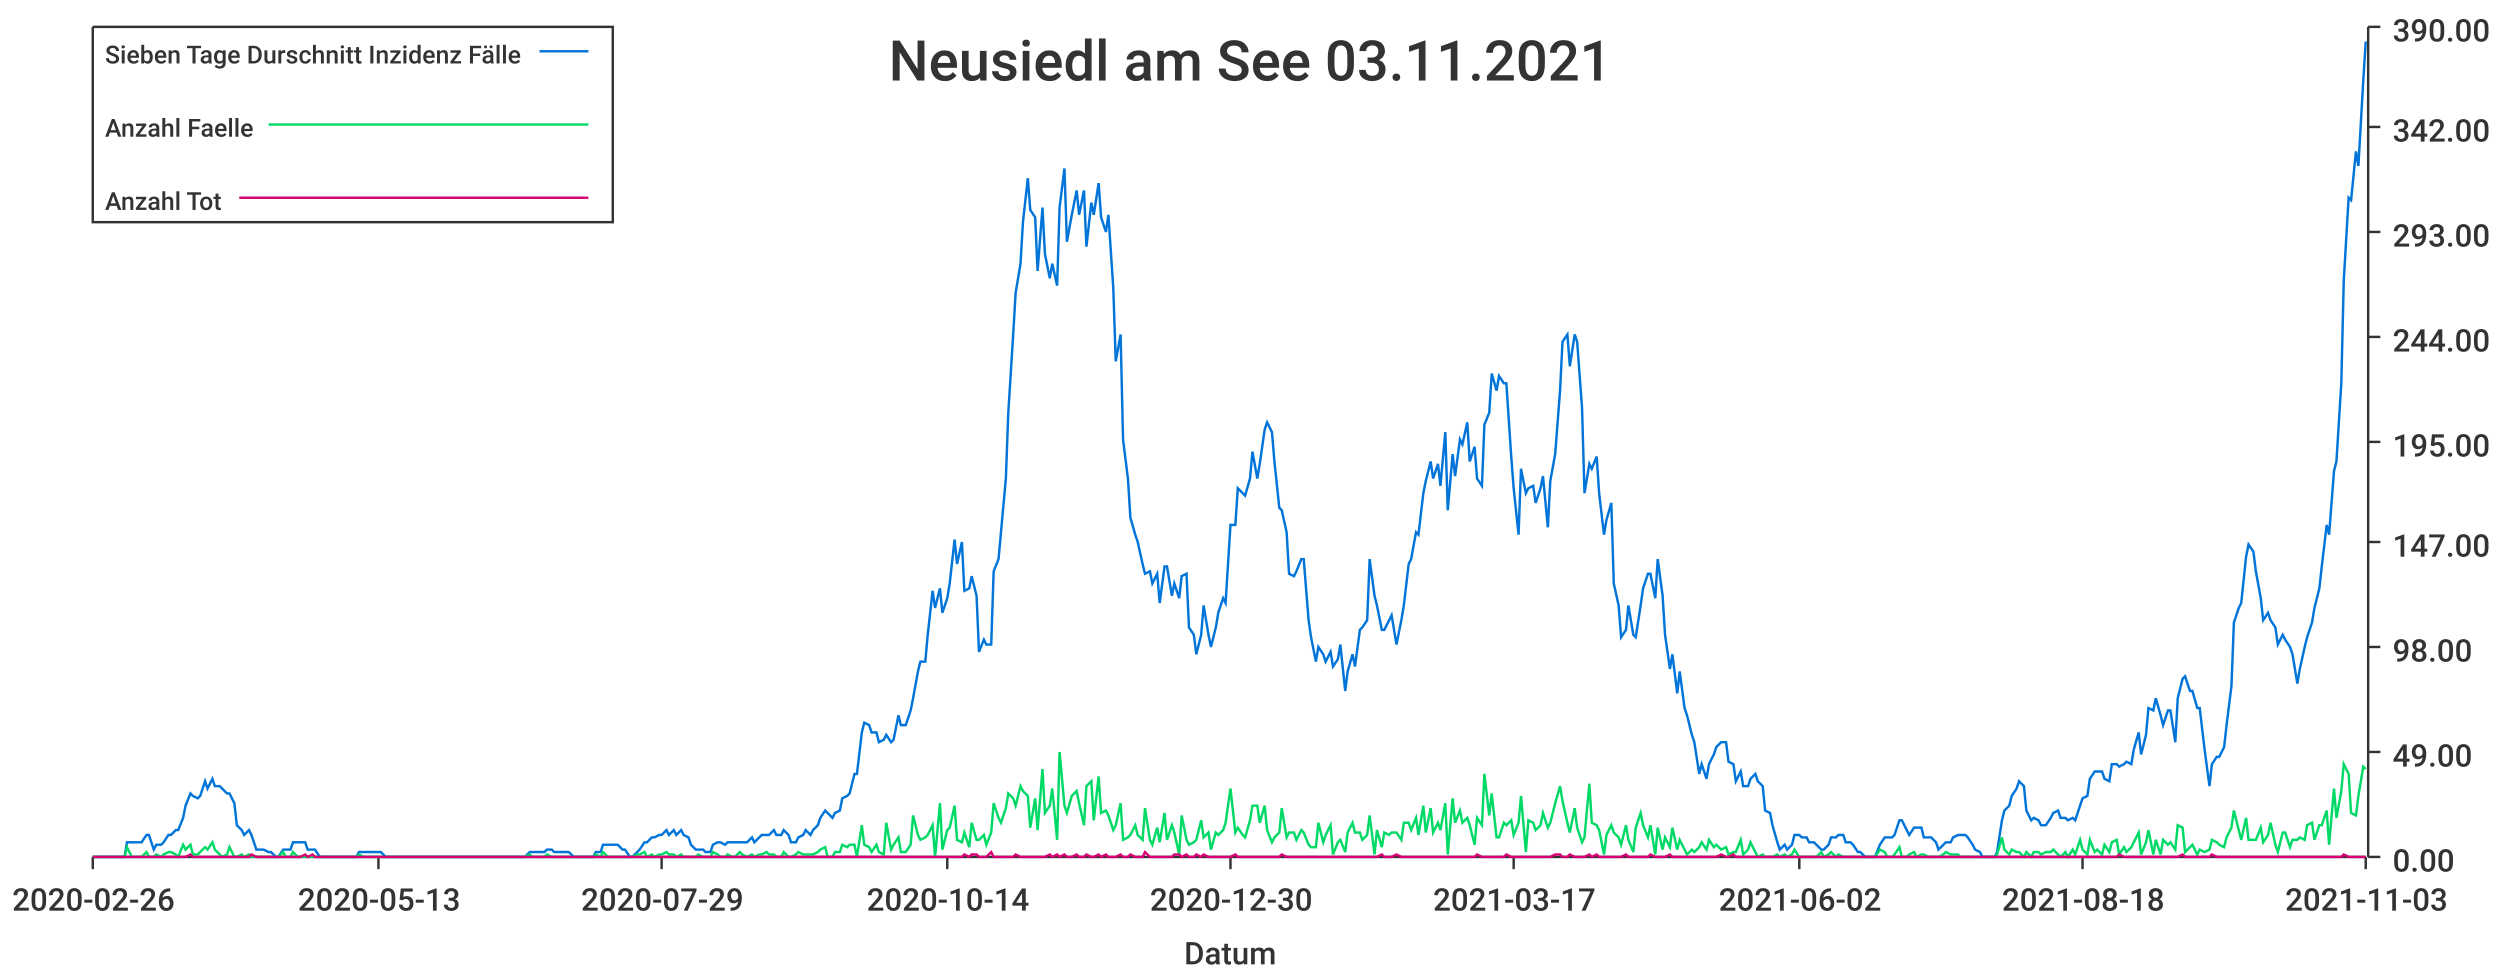
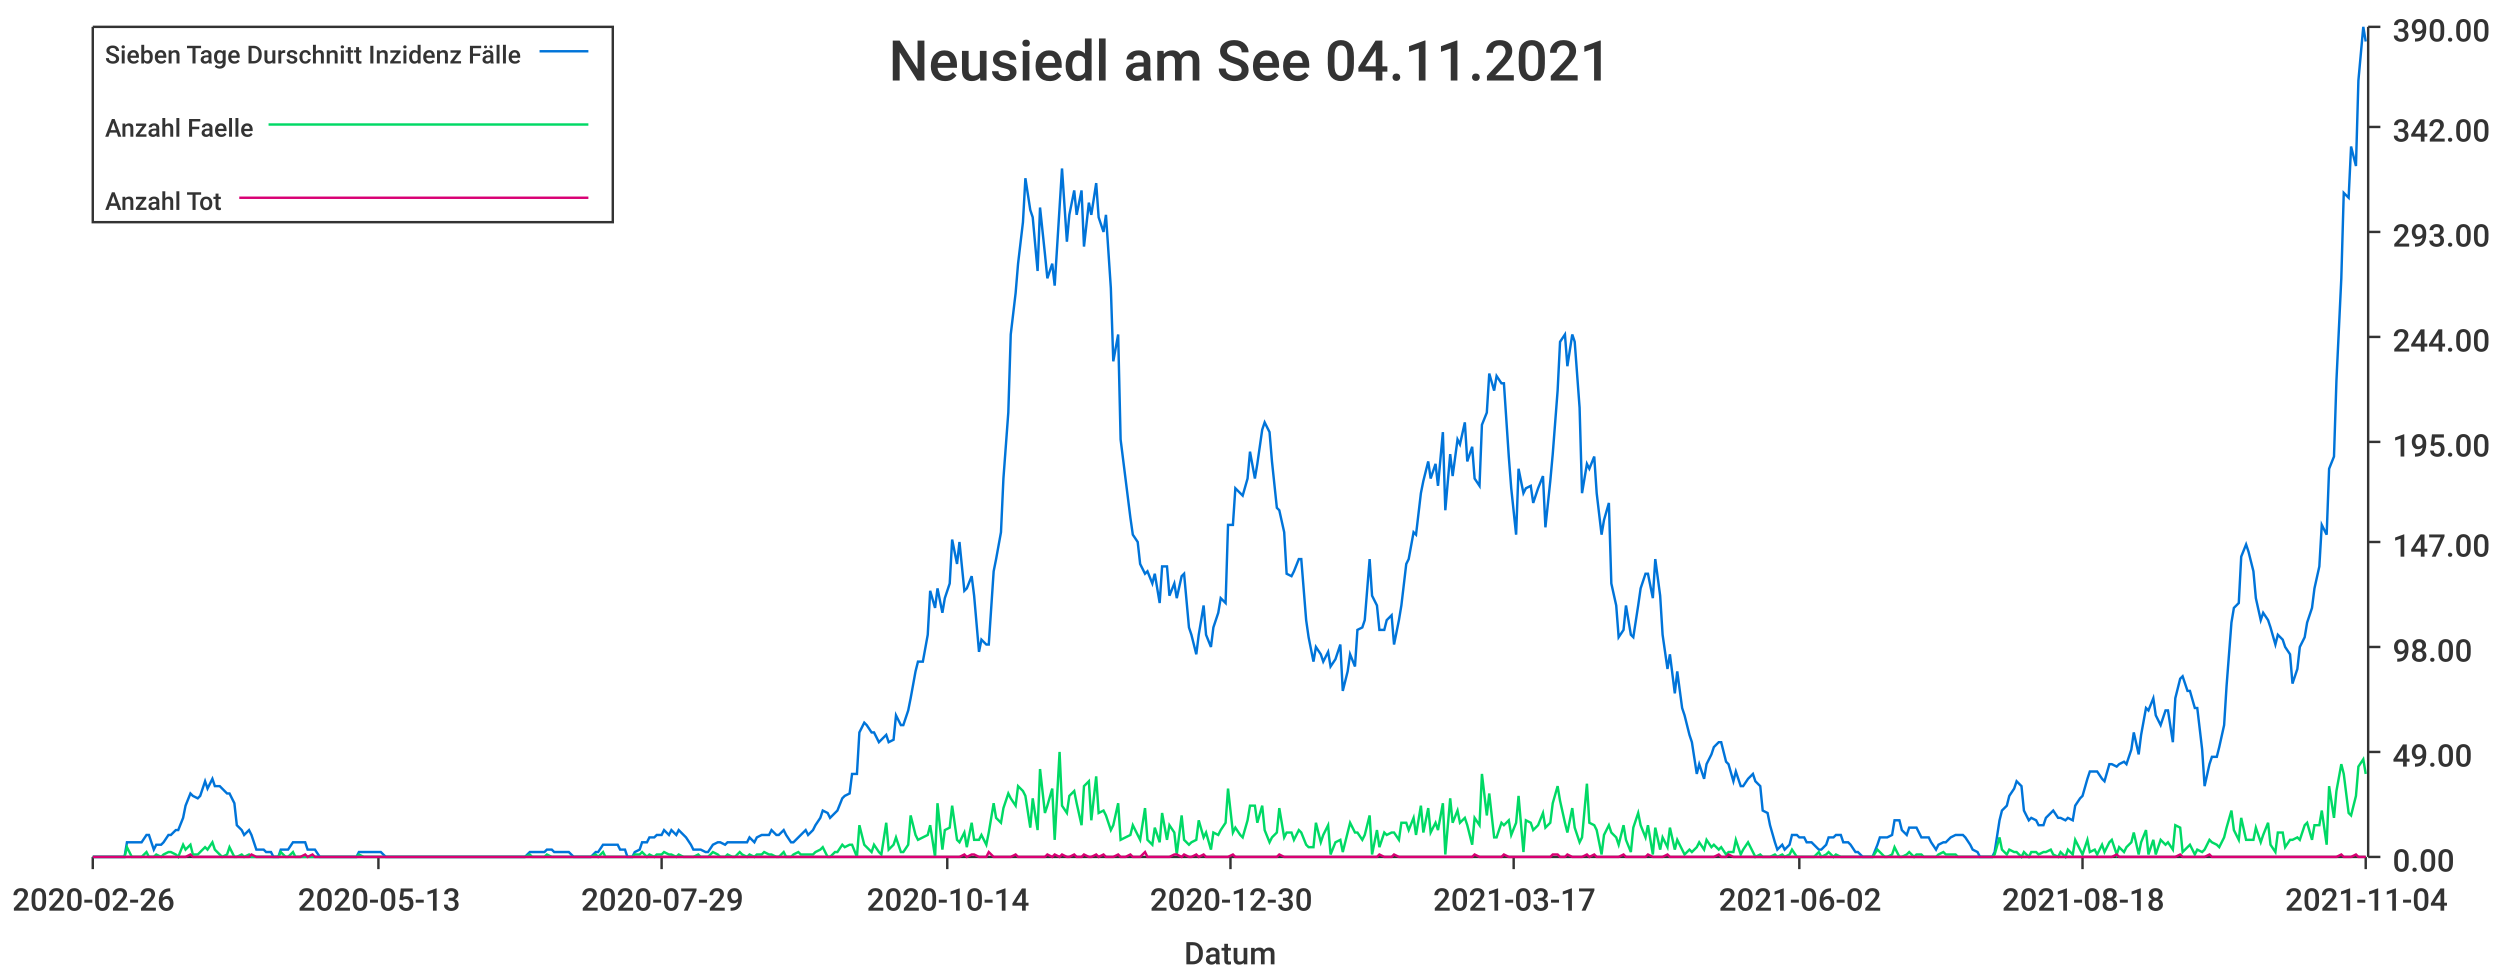
<svg xmlns="http://www.w3.org/2000/svg" width="1024" height="400">\n<path d="M 0 0 L 1024 0 L 1024 400 L 0 400 L 0 0" style="stroke-width:0;stroke:rgba(255,255,255,1.0);fill:rgba(255,255,255,1.0)" />
  <path d="M 38 11 L 969 11 L 969 351 L 38 351 L 38 11" style="stroke-width:0;stroke:rgba(255,255,255,1.0);fill:rgba(255,255,255,1.0)" />
  <path d="M 38 351 L 969 351" style="stroke-width:1;stroke:rgba(51,51,51,1.0);fill:none" />
  <path d="M 38 351 L 38 356" style="stroke-width:1;stroke:rgba(51,51,51,1.0);fill:none" />
  <text x="5" y="373" style="stroke-width:0;stroke:none;fill:rgba(51,51,51,1.0);font-size:12.8px;font-family:'Roboto Medium',sans-serif">2020-02-26</text>
  <path d="M 155 351 L 155 356" style="stroke-width:1;stroke:rgba(51,51,51,1.0);fill:none" />
  <text x="122" y="373" style="stroke-width:0;stroke:none;fill:rgba(51,51,51,1.0);font-size:12.8px;font-family:'Roboto Medium',sans-serif">2020-05-13</text>
  <path d="M 271 351 L 271 356" style="stroke-width:1;stroke:rgba(51,51,51,1.0);fill:none" />
  <text x="238" y="373" style="stroke-width:0;stroke:none;fill:rgba(51,51,51,1.0);font-size:12.8px;font-family:'Roboto Medium',sans-serif">2020-07-29</text>
  <path d="M 388 351 L 388 356" style="stroke-width:1;stroke:rgba(51,51,51,1.0);fill:none" />
  <text x="355" y="373" style="stroke-width:0;stroke:none;fill:rgba(51,51,51,1.0);font-size:12.8px;font-family:'Roboto Medium',sans-serif">2020-10-14</text>
  <path d="M 504 351 L 504 356" style="stroke-width:1;stroke:rgba(51,51,51,1.0);fill:none" />
  <text x="471" y="373" style="stroke-width:0;stroke:none;fill:rgba(51,51,51,1.0);font-size:12.8px;font-family:'Roboto Medium',sans-serif">2020-12-30</text>
  <path d="M 620 351 L 620 356" style="stroke-width:1;stroke:rgba(51,51,51,1.0);fill:none" />
  <text x="587" y="373" style="stroke-width:0;stroke:none;fill:rgba(51,51,51,1.0);font-size:12.8px;font-family:'Roboto Medium',sans-serif">2021-03-17</text>
  <path d="M 737 351 L 737 356" style="stroke-width:1;stroke:rgba(51,51,51,1.0);fill:none" />
  <text x="704" y="373" style="stroke-width:0;stroke:none;fill:rgba(51,51,51,1.0);font-size:12.8px;font-family:'Roboto Medium',sans-serif">2021-06-02</text>
  <path d="M 853 351 L 853 356" style="stroke-width:1;stroke:rgba(51,51,51,1.0);fill:none" />
  <text x="820" y="373" style="stroke-width:0;stroke:none;fill:rgba(51,51,51,1.0);font-size:12.8px;font-family:'Roboto Medium',sans-serif">2021-08-18</text>
  <path d="M 969 351 L 969 356" style="stroke-width:1;stroke:rgba(51,51,51,1.0);fill:none" />
-   <text x="936" y="373" style="stroke-width:0;stroke:none;fill:rgba(51,51,51,1.0);font-size:12.8px;font-family:'Roboto Medium',sans-serif">2021-11-03</text>
+   <text x="936" y="373" style="stroke-width:0;stroke:none;fill:rgba(51,51,51,1.0);font-size:12.8px;font-family:'Roboto Medium',sans-serif">2021-11-04</text>
  <text x="485" y="395" style="stroke-width:0;stroke:none;fill:rgba(51,51,51,1.0);font-size:12.8px;font-family:'Roboto Medium',sans-serif">Datum</text>
  <path d="M 970 351 L 970 11" style="stroke-width:1;stroke:rgba(51,51,51,1.0);fill:none" />
  <path d="M 970 351 L 975 351" style="stroke-width:1;stroke:rgba(51,51,51,1.0);fill:none" />
  <text x="980" y="357" style="stroke-width:0;stroke:none;fill:rgba(51,51,51,1.0);font-size:12.8px;font-family:'Roboto Medium',sans-serif">0.00</text>
  <path d="M 970 308 L 975 308" style="stroke-width:1;stroke:rgba(51,51,51,1.0);fill:none" />
  <text x="980" y="314" style="stroke-width:0;stroke:none;fill:rgba(51,51,51,1.0);font-size:12.8px;font-family:'Roboto Medium',sans-serif">49.00</text>
  <path d="M 970 265 L 975 265" style="stroke-width:1;stroke:rgba(51,51,51,1.0);fill:none" />
  <text x="980" y="271" style="stroke-width:0;stroke:none;fill:rgba(51,51,51,1.0);font-size:12.8px;font-family:'Roboto Medium',sans-serif">98.00</text>
  <path d="M 970 222 L 975 222" style="stroke-width:1;stroke:rgba(51,51,51,1.0);fill:none" />
  <text x="980" y="228" style="stroke-width:0;stroke:none;fill:rgba(51,51,51,1.0);font-size:12.8px;font-family:'Roboto Medium',sans-serif">147.00</text>
  <path d="M 970 181 L 975 181" style="stroke-width:1;stroke:rgba(51,51,51,1.0);fill:none" />
  <text x="980" y="187" style="stroke-width:0;stroke:none;fill:rgba(51,51,51,1.0);font-size:12.8px;font-family:'Roboto Medium',sans-serif">195.00</text>
  <path d="M 970 138 L 975 138" style="stroke-width:1;stroke:rgba(51,51,51,1.0);fill:none" />
  <text x="980" y="144" style="stroke-width:0;stroke:none;fill:rgba(51,51,51,1.0);font-size:12.8px;font-family:'Roboto Medium',sans-serif">244.00</text>
  <path d="M 970 95 L 975 95" style="stroke-width:1;stroke:rgba(51,51,51,1.0);fill:none" />
  <text x="980" y="101" style="stroke-width:0;stroke:none;fill:rgba(51,51,51,1.0);font-size:12.8px;font-family:'Roboto Medium',sans-serif">293.00</text>
  <path d="M 970 52 L 975 52" style="stroke-width:1;stroke:rgba(51,51,51,1.0);fill:none" />
  <text x="980" y="58" style="stroke-width:0;stroke:none;fill:rgba(51,51,51,1.0);font-size:12.8px;font-family:'Roboto Medium',sans-serif">342.00</text>
  <path d="M 970 11 L 975 11" style="stroke-width:1;stroke:rgba(51,51,51,1.0);fill:none" />
  <text x="980" y="17" style="stroke-width:0;stroke:none;fill:rgba(51,51,51,1.0);font-size:12.8px;font-family:'Roboto Medium',sans-serif">390.00</text>
-   <path d="M 38 351 L 40 351 L 42 351 L 43 351 L 45 351 L 46 351 L 48 351 L 49 351 L 51 351 L 52 345 L 54 345 L 55 345 L 57 345 L 58 345 L 60 342 L 61 342 L 63 348 L 64 346 L 66 346 L 67 345 L 69 342 L 70 342 L 72 340 L 73 340 L 75 335 L 76 330 L 78 325 L 79 326 L 81 327 L 82 326 L 84 320 L 85 323 L 87 319 L 88 322 L 90 322 L 91 323 L 93 325 L 94 325 L 96 329 L 97 338 L 99 340 L 100 342 L 102 340 L 103 342 L 105 348 L 107 348 L 108 348 L 110 349 L 111 349 L 113 351 L 114 351 L 116 348 L 117 348 L 119 348 L 120 345 L 122 345 L 123 345 L 125 345 L 126 348 L 128 348 L 129 348 L 131 351 L 132 351 L 134 351 L 135 351 L 137 351 L 138 351 L 140 351 L 141 351 L 143 351 L 144 351 L 146 351 L 147 349 L 149 349 L 150 349 L 152 349 L 153 349 L 155 349 L 156 349 L 158 351 L 159 351 L 161 351 L 162 351 L 164 351 L 165 351 L 167 351 L 168 351 L 170 351 L 171 351 L 173 351 L 175 351 L 176 351 L 178 351 L 179 351 L 181 351 L 182 351 L 184 351 L 185 351 L 187 351 L 188 351 L 190 351 L 191 351 L 193 351 L 194 351 L 196 351 L 197 351 L 199 351 L 200 351 L 202 351 L 203 351 L 205 351 L 206 351 L 208 351 L 209 351 L 211 351 L 212 351 L 214 351 L 215 351 L 217 349 L 218 349 L 220 349 L 221 349 L 223 349 L 224 348 L 226 348 L 227 349 L 229 349 L 230 349 L 232 349 L 233 349 L 235 351 L 236 351 L 238 351 L 240 351 L 241 351 L 243 351 L 244 349 L 246 349 L 247 346 L 249 346 L 250 346 L 252 346 L 253 346 L 255 348 L 256 348 L 258 351 L 259 351 L 261 349 L 262 348 L 264 345 L 265 345 L 267 343 L 268 343 L 270 342 L 271 342 L 273 340 L 274 342 L 276 340 L 277 342 L 279 340 L 280 342 L 282 343 L 283 346 L 285 348 L 286 348 L 288 348 L 289 349 L 291 349 L 292 346 L 294 345 L 295 345 L 297 346 L 298 345 L 300 345 L 301 345 L 303 345 L 304 345 L 306 345 L 308 343 L 309 345 L 311 343 L 312 342 L 314 342 L 315 342 L 317 340 L 318 342 L 320 342 L 321 340 L 323 342 L 324 345 L 326 345 L 327 343 L 329 342 L 330 340 L 332 342 L 333 340 L 335 338 L 336 335 L 338 332 L 339 333 L 341 335 L 342 333 L 344 332 L 345 327 L 347 326 L 348 325 L 350 317 L 351 317 L 353 300 L 354 296 L 356 297 L 357 300 L 359 300 L 360 304 L 362 303 L 363 301 L 365 304 L 366 303 L 368 293 L 369 297 L 371 297 L 373 291 L 374 286 L 376 275 L 377 271 L 379 271 L 380 260 L 382 242 L 383 249 L 385 241 L 386 251 L 388 245 L 389 239 L 391 221 L 392 231 L 394 222 L 395 242 L 397 241 L 398 236 L 400 244 L 401 267 L 403 262 L 404 264 L 406 264 L 407 234 L 409 229 L 410 218 L 412 196 L 413 169 L 415 137 L 416 120 L 418 108 L 419 91 L 421 73 L 422 86 L 424 89 L 425 111 L 427 85 L 428 104 L 430 114 L 431 108 L 433 117 L 434 85 L 436 69 L 437 99 L 439 88 L 441 78 L 442 88 L 444 78 L 445 101 L 447 83 L 448 88 L 450 75 L 451 89 L 453 95 L 454 88 L 456 118 L 457 148 L 459 137 L 460 180 L 462 196 L 463 212 L 465 219 L 466 222 L 468 231 L 469 235 L 471 234 L 472 239 L 474 235 L 475 247 L 477 232 L 478 232 L 480 244 L 481 239 L 483 245 L 484 236 L 486 235 L 487 257 L 489 260 L 490 268 L 492 260 L 493 248 L 495 260 L 496 265 L 498 257 L 499 251 L 501 245 L 502 247 L 504 215 L 506 215 L 507 200 L 509 202 L 510 203 L 512 196 L 513 185 L 515 196 L 516 190 L 518 176 L 519 173 L 521 177 L 522 189 L 524 208 L 525 209 L 527 218 L 528 235 L 530 236 L 531 234 L 533 229 L 534 229 L 536 254 L 537 261 L 539 271 L 540 265 L 542 268 L 543 271 L 545 267 L 546 273 L 548 270 L 549 264 L 551 283 L 552 275 L 554 268 L 555 273 L 557 258 L 558 257 L 560 254 L 561 229 L 563 244 L 564 248 L 566 258 L 567 258 L 569 254 L 570 252 L 572 264 L 574 254 L 575 248 L 577 231 L 578 229 L 580 218 L 581 219 L 583 202 L 584 197 L 586 189 L 587 196 L 589 190 L 590 199 L 592 177 L 593 209 L 595 186 L 596 195 L 598 180 L 599 182 L 601 173 L 602 189 L 604 183 L 605 196 L 607 199 L 608 174 L 610 169 L 611 153 L 613 160 L 614 154 L 616 157 L 617 157 L 619 187 L 620 200 L 622 219 L 623 192 L 625 202 L 626 200 L 628 199 L 629 206 L 631 200 L 632 195 L 634 216 L 635 197 L 637 186 L 639 160 L 640 140 L 642 137 L 643 150 L 645 137 L 646 140 L 648 167 L 649 202 L 651 190 L 652 192 L 654 187 L 655 202 L 657 219 L 658 213 L 660 206 L 661 239 L 663 248 L 664 261 L 666 258 L 667 248 L 669 260 L 670 261 L 672 248 L 673 241 L 675 235 L 676 235 L 678 245 L 679 229 L 681 244 L 682 260 L 684 274 L 685 268 L 687 284 L 688 275 L 690 290 L 691 293 L 693 301 L 694 304 L 696 317 L 697 313 L 699 319 L 700 313 L 702 309 L 703 306 L 705 304 L 707 304 L 708 312 L 710 313 L 711 320 L 713 316 L 714 322 L 716 322 L 717 319 L 719 317 L 720 320 L 722 322 L 723 332 L 725 333 L 726 338 L 728 345 L 729 348 L 731 346 L 732 348 L 734 346 L 735 342 L 737 342 L 738 343 L 740 343 L 741 345 L 743 345 L 744 346 L 746 348 L 747 348 L 749 346 L 750 343 L 752 343 L 753 342 L 755 342 L 756 345 L 758 345 L 759 346 L 761 349 L 762 349 L 764 351 L 765 351 L 767 351 L 768 351 L 770 346 L 772 343 L 773 343 L 775 343 L 776 342 L 778 336 L 779 336 L 781 340 L 782 342 L 784 339 L 785 339 L 787 339 L 788 343 L 790 343 L 791 343 L 793 345 L 794 348 L 796 346 L 797 345 L 799 345 L 800 343 L 802 342 L 803 342 L 805 342 L 806 343 L 808 346 L 809 348 L 811 349 L 812 351 L 814 351 L 815 351 L 817 351 L 818 349 L 820 336 L 821 332 L 823 330 L 824 326 L 826 323 L 827 320 L 829 322 L 830 332 L 832 336 L 833 335 L 835 336 L 836 338 L 838 338 L 840 335 L 841 333 L 843 332 L 844 335 L 846 335 L 847 336 L 849 335 L 850 336 L 852 330 L 853 327 L 855 326 L 856 319 L 858 316 L 859 316 L 861 316 L 862 319 L 864 320 L 865 313 L 867 313 L 868 314 L 870 313 L 871 312 L 873 313 L 874 307 L 876 300 L 877 309 L 879 301 L 880 290 L 882 291 L 883 286 L 885 293 L 886 297 L 888 291 L 889 291 L 891 304 L 892 286 L 894 278 L 895 277 L 897 283 L 898 283 L 900 290 L 901 290 L 903 307 L 905 322 L 906 313 L 908 310 L 909 310 L 911 306 L 912 297 L 914 281 L 915 255 L 917 249 L 918 247 L 920 228 L 921 223 L 923 226 L 924 234 L 926 245 L 927 254 L 929 251 L 930 254 L 932 257 L 933 264 L 935 260 L 936 262 L 938 265 L 939 268 L 941 280 L 942 274 L 944 265 L 945 261 L 947 255 L 948 249 L 950 241 L 951 232 L 953 215 L 954 219 L 956 193 L 957 189 L 959 157 L 960 115 L 962 81 L 963 82 L 965 62 L 966 68 L 968 33 L 969 17" style="stroke-width:1;stroke:rgba(0,116,217,1.0);fill:none" />
-   <path d="M 38 351 L 40 351 L 42 351 L 43 351 L 45 351 L 46 351 L 48 351 L 49 351 L 51 351 L 52 347 L 54 351 L 55 351 L 57 351 L 58 351 L 60 349 L 61 351 L 63 351 L 64 350 L 66 351 L 67 350 L 69 349 L 70 349 L 72 350 L 73 351 L 75 346 L 76 348 L 78 346 L 79 350 L 81 350 L 82 349 L 84 347 L 85 348 L 87 345 L 88 348 L 90 350 L 91 351 L 93 350 L 94 347 L 96 351 L 97 351 L 99 350 L 100 351 L 102 350 L 103 351 L 105 351 L 107 351 L 108 351 L 110 351 L 111 351 L 113 351 L 114 351 L 116 349 L 117 351 L 119 351 L 120 349 L 122 351 L 123 351 L 125 351 L 126 351 L 128 351 L 129 351 L 131 351 L 132 351 L 134 351 L 135 351 L 137 351 L 138 351 L 140 351 L 141 351 L 143 351 L 144 351 L 146 351 L 147 350 L 149 351 L 150 351 L 152 351 L 153 351 L 155 351 L 156 351 L 158 351 L 159 351 L 161 351 L 162 351 L 164 351 L 165 351 L 167 351 L 168 351 L 170 351 L 171 351 L 173 351 L 175 351 L 176 351 L 178 351 L 179 351 L 181 351 L 182 351 L 184 351 L 185 351 L 187 351 L 188 351 L 190 351 L 191 351 L 193 351 L 194 351 L 196 351 L 197 351 L 199 351 L 200 351 L 202 351 L 203 351 L 205 351 L 206 351 L 208 351 L 209 351 L 211 351 L 212 351 L 214 351 L 215 351 L 217 350 L 218 351 L 220 351 L 221 351 L 223 351 L 224 350 L 226 351 L 227 351 L 229 351 L 230 351 L 232 351 L 233 351 L 235 351 L 236 351 L 238 351 L 240 351 L 241 351 L 243 351 L 244 350 L 246 351 L 247 349 L 249 351 L 250 351 L 252 351 L 253 351 L 255 351 L 256 351 L 258 351 L 259 351 L 261 350 L 262 350 L 264 349 L 265 351 L 267 350 L 268 351 L 270 350 L 271 350 L 273 349 L 274 350 L 276 350 L 277 351 L 279 350 L 280 351 L 282 351 L 283 351 L 285 351 L 286 350 L 288 351 L 289 351 L 291 351 L 292 349 L 294 350 L 295 351 L 297 351 L 298 350 L 300 351 L 301 351 L 303 349 L 304 350 L 306 351 L 308 350 L 309 351 L 311 350 L 312 350 L 314 349 L 315 350 L 317 350 L 318 351 L 320 351 L 321 349 L 323 351 L 324 351 L 326 350 L 327 349 L 329 350 L 330 350 L 332 350 L 333 350 L 335 349 L 336 348 L 338 347 L 339 351 L 341 351 L 342 349 L 344 349 L 345 346 L 347 347 L 348 346 L 350 346 L 351 351 L 353 338 L 354 346 L 356 347 L 357 349 L 359 346 L 360 349 L 362 350 L 363 337 L 365 348 L 366 346 L 368 343 L 369 349 L 371 349 L 373 346 L 374 334 L 376 342 L 377 344 L 379 343 L 380 342 L 382 338 L 383 351 L 385 329 L 386 348 L 388 340 L 389 339 L 391 330 L 392 344 L 394 345 L 395 341 L 397 347 L 398 337 L 400 344 L 401 344 L 403 342 L 404 346 L 406 341 L 407 329 L 409 335 L 410 337 L 412 331 L 413 325 L 415 327 L 416 330 L 418 322 L 419 324 L 421 326 L 422 339 L 424 327 L 425 340 L 427 315 L 428 333 L 430 330 L 431 323 L 433 344 L 434 308 L 436 330 L 437 333 L 439 326 L 441 324 L 442 329 L 444 338 L 445 322 L 447 320 L 448 336 L 450 318 L 451 333 L 453 332 L 454 334 L 456 340 L 457 338 L 459 329 L 460 344 L 462 343 L 463 342 L 465 338 L 466 342 L 468 344 L 469 331 L 471 344 L 472 346 L 474 339 L 475 345 L 477 333 L 478 344 L 480 338 L 481 341 L 483 350 L 484 334 L 486 344 L 487 346 L 489 345 L 490 344 L 492 336 L 493 343 L 495 341 L 496 348 L 498 341 L 499 342 L 501 340 L 502 337 L 504 323 L 506 341 L 507 339 L 509 342 L 510 343 L 512 336 L 513 330 L 515 330 L 516 337 L 518 330 L 519 340 L 521 345 L 522 343 L 524 341 L 525 331 L 527 343 L 528 341 L 530 341 L 531 344 L 533 340 L 534 341 L 536 346 L 537 347 L 539 347 L 540 337 L 542 345 L 543 342 L 545 338 L 546 350 L 548 345 L 549 344 L 551 349 L 552 341 L 554 337 L 555 341 L 557 341 L 558 344 L 560 342 L 561 334 L 563 350 L 564 340 L 566 347 L 567 341 L 569 342 L 570 341 L 572 341 L 574 344 L 575 337 L 577 337 L 578 340 L 580 335 L 581 342 L 583 330 L 584 341 L 586 331 L 587 341 L 589 337 L 590 340 L 592 329 L 593 350 L 595 327 L 596 337 L 598 332 L 599 337 L 601 335 L 602 338 L 604 346 L 605 335 L 607 338 L 608 317 L 610 334 L 611 325 L 613 343 L 614 343 L 616 337 L 617 338 L 619 336 L 620 342 L 622 337 L 623 326 L 625 349 L 626 336 L 628 337 L 629 340 L 631 338 L 632 333 L 634 339 L 635 337 L 637 329 L 639 322 L 640 328 L 642 337 L 643 341 L 645 331 L 646 339 L 648 345 L 649 343 L 651 321 L 652 337 L 654 338 L 655 340 L 657 350 L 658 342 L 660 338 L 661 341 L 663 343 L 664 346 L 666 338 L 667 344 L 669 349 L 670 339 L 672 333 L 673 338 L 675 343 L 676 338 L 678 350 L 679 339 L 681 348 L 682 343 L 684 347 L 685 339 L 687 348 L 688 344 L 690 348 L 691 350 L 693 348 L 694 349 L 696 347 L 697 345 L 699 348 L 700 344 L 702 347 L 703 346 L 705 348 L 707 347 L 708 350 L 710 349 L 711 349 L 713 344 L 714 350 L 716 348 L 717 345 L 719 349 L 720 351 L 722 350 L 723 351 L 725 351 L 726 351 L 728 350 L 729 351 L 731 350 L 732 351 L 734 350 L 735 348 L 737 351 L 738 351 L 740 351 L 741 351 L 743 351 L 744 351 L 746 349 L 747 351 L 749 350 L 750 349 L 752 351 L 753 350 L 755 351 L 756 351 L 758 351 L 759 351 L 761 351 L 762 351 L 764 351 L 765 351 L 767 351 L 768 351 L 770 348 L 772 349 L 773 351 L 775 351 L 776 350 L 778 347 L 779 351 L 781 351 L 782 350 L 784 349 L 785 351 L 787 350 L 788 350 L 790 351 L 791 351 L 793 351 L 794 351 L 796 350 L 797 349 L 799 350 L 800 350 L 802 350 L 803 351 L 805 351 L 806 351 L 808 351 L 809 351 L 811 351 L 812 351 L 814 351 L 815 351 L 817 351 L 818 350 L 820 343 L 821 348 L 823 350 L 824 348 L 826 349 L 827 349 L 829 351 L 830 349 L 832 351 L 833 349 L 835 349 L 836 350 L 838 349 L 840 349 L 841 348 L 843 350 L 844 351 L 846 349 L 847 351 L 849 348 L 850 350 L 852 344 L 853 348 L 855 350 L 856 344 L 858 349 L 859 348 L 861 350 L 862 346 L 864 349 L 865 345 L 867 344 L 868 350 L 870 347 L 871 349 L 873 347 L 874 345 L 876 341 L 877 350 L 879 345 L 880 340 L 882 350 L 883 344 L 885 350 L 886 344 L 888 346 L 889 345 L 891 348 L 892 338 L 894 339 L 895 349 L 897 347 L 898 346 L 900 350 L 901 348 L 903 349 L 905 348 L 906 344 L 908 345 L 909 346 L 911 347 L 912 343 L 914 339 L 915 332 L 917 340 L 918 344 L 920 335 L 921 344 L 923 344 L 924 344 L 926 339 L 927 345 L 929 342 L 930 337 L 932 346 L 933 349 L 935 341 L 936 341 L 938 347 L 939 344 L 941 344 L 942 343 L 944 344 L 945 338 L 947 337 L 948 344 L 950 338 L 951 338 L 953 332 L 954 346 L 956 323 L 957 335 L 959 324 L 960 313 L 962 317 L 963 333 L 965 334 L 966 326 L 968 314 L 969 315" style="stroke-width:1;stroke:rgba(0,217,101,1.0);fill:none" />
-   <path d="M 38 351 L 40 351 L 42 351 L 43 351 L 45 351 L 46 351 L 48 351 L 49 351 L 51 351 L 52 351 L 54 351 L 55 351 L 57 351 L 58 351 L 60 351 L 61 351 L 63 351 L 64 351 L 66 351 L 67 351 L 69 351 L 70 351 L 72 351 L 73 351 L 75 351 L 76 351 L 78 350 L 79 351 L 81 351 L 82 351 L 84 351 L 85 351 L 87 351 L 88 351 L 90 351 L 91 351 L 93 351 L 94 351 L 96 351 L 97 351 L 99 351 L 100 351 L 102 351 L 103 350 L 105 351 L 107 351 L 108 351 L 110 351 L 111 351 L 113 351 L 114 351 L 116 351 L 117 351 L 119 351 L 120 351 L 122 351 L 123 351 L 125 350 L 126 351 L 128 350 L 129 351 L 131 351 L 132 351 L 134 351 L 135 351 L 137 351 L 138 351 L 140 351 L 141 351 L 143 351 L 144 351 L 146 351 L 147 351 L 149 351 L 150 351 L 152 351 L 153 351 L 155 351 L 156 351 L 158 351 L 159 351 L 161 351 L 162 351 L 164 351 L 165 351 L 167 351 L 168 351 L 170 351 L 171 351 L 173 351 L 175 351 L 176 351 L 178 351 L 179 351 L 181 351 L 182 351 L 184 351 L 185 351 L 187 351 L 188 351 L 190 351 L 191 351 L 193 351 L 194 351 L 196 351 L 197 351 L 199 351 L 200 351 L 202 351 L 203 351 L 205 351 L 206 351 L 208 351 L 209 351 L 211 351 L 212 351 L 214 351 L 215 351 L 217 351 L 218 351 L 220 351 L 221 351 L 223 351 L 224 351 L 226 351 L 227 351 L 229 351 L 230 351 L 232 351 L 233 351 L 235 351 L 236 351 L 238 351 L 240 351 L 241 351 L 243 351 L 244 351 L 246 351 L 247 351 L 249 351 L 250 351 L 252 351 L 253 351 L 255 351 L 256 351 L 258 351 L 259 351 L 261 351 L 262 351 L 264 351 L 265 351 L 267 351 L 268 351 L 270 351 L 271 351 L 273 351 L 274 351 L 276 351 L 277 351 L 279 351 L 280 351 L 282 351 L 283 351 L 285 351 L 286 351 L 288 351 L 289 351 L 291 351 L 292 351 L 294 351 L 295 351 L 297 351 L 298 351 L 300 351 L 301 351 L 303 351 L 304 351 L 306 351 L 308 351 L 309 351 L 311 351 L 312 351 L 314 351 L 315 351 L 317 351 L 318 351 L 320 351 L 321 351 L 323 351 L 324 351 L 326 351 L 327 351 L 329 351 L 330 351 L 332 351 L 333 351 L 335 351 L 336 351 L 338 351 L 339 351 L 341 351 L 342 351 L 344 351 L 345 351 L 347 351 L 348 351 L 350 351 L 351 351 L 353 351 L 354 351 L 356 351 L 357 351 L 359 351 L 360 351 L 362 351 L 363 351 L 365 351 L 366 351 L 368 351 L 369 351 L 371 351 L 373 351 L 374 351 L 376 351 L 377 351 L 379 351 L 380 351 L 382 351 L 383 351 L 385 351 L 386 351 L 388 351 L 389 351 L 391 351 L 392 351 L 394 351 L 395 350 L 397 351 L 398 350 L 400 350 L 401 351 L 403 351 L 404 351 L 406 349 L 407 351 L 409 351 L 410 351 L 412 351 L 413 351 L 415 351 L 416 350 L 418 351 L 419 351 L 421 351 L 422 351 L 424 351 L 425 351 L 427 351 L 428 351 L 430 350 L 431 351 L 433 350 L 434 351 L 436 350 L 437 351 L 439 351 L 441 350 L 442 351 L 444 351 L 445 350 L 447 351 L 448 351 L 450 350 L 451 351 L 453 350 L 454 351 L 456 351 L 457 351 L 459 350 L 460 351 L 462 351 L 463 350 L 465 351 L 466 351 L 468 351 L 469 349 L 471 351 L 472 351 L 474 351 L 475 351 L 477 351 L 478 351 L 480 351 L 481 350 L 483 350 L 484 351 L 486 350 L 487 351 L 489 351 L 490 350 L 492 351 L 493 350 L 495 351 L 496 351 L 498 351 L 499 351 L 501 351 L 502 351 L 504 351 L 506 350 L 507 351 L 509 351 L 510 351 L 512 351 L 513 351 L 515 351 L 516 351 L 518 351 L 519 351 L 521 351 L 522 351 L 524 351 L 525 350 L 527 351 L 528 351 L 530 351 L 531 351 L 533 351 L 534 351 L 536 351 L 537 351 L 539 351 L 540 351 L 542 351 L 543 351 L 545 351 L 546 351 L 548 351 L 549 351 L 551 351 L 552 351 L 554 351 L 555 351 L 557 351 L 558 351 L 560 351 L 561 351 L 563 351 L 564 351 L 566 350 L 567 351 L 569 351 L 570 351 L 572 350 L 574 351 L 575 351 L 577 351 L 578 351 L 580 351 L 581 351 L 583 351 L 584 351 L 586 351 L 587 351 L 589 351 L 590 351 L 592 351 L 593 351 L 595 351 L 596 351 L 598 351 L 599 351 L 601 351 L 602 351 L 604 351 L 605 350 L 607 351 L 608 351 L 610 351 L 611 351 L 613 351 L 614 351 L 616 351 L 617 350 L 619 351 L 620 351 L 622 351 L 623 351 L 625 351 L 626 351 L 628 351 L 629 351 L 631 351 L 632 351 L 634 351 L 635 351 L 637 350 L 639 350 L 640 351 L 642 351 L 643 350 L 645 351 L 646 351 L 648 351 L 649 351 L 651 350 L 652 351 L 654 350 L 655 351 L 657 351 L 658 351 L 660 351 L 661 351 L 663 351 L 664 351 L 666 350 L 667 351 L 669 351 L 670 351 L 672 351 L 673 351 L 675 351 L 676 350 L 678 351 L 679 351 L 681 351 L 682 351 L 684 350 L 685 351 L 687 351 L 688 351 L 690 351 L 691 351 L 693 351 L 694 351 L 696 351 L 697 351 L 699 351 L 700 351 L 702 351 L 703 351 L 705 350 L 707 351 L 708 351 L 710 350 L 711 351 L 713 351 L 714 351 L 716 351 L 717 351 L 719 351 L 720 351 L 722 351 L 723 351 L 725 351 L 726 351 L 728 351 L 729 351 L 731 351 L 732 351 L 734 351 L 735 351 L 737 351 L 738 351 L 740 351 L 741 351 L 743 351 L 744 351 L 746 351 L 747 351 L 749 351 L 750 351 L 752 351 L 753 351 L 755 351 L 756 351 L 758 351 L 759 351 L 761 351 L 762 351 L 764 351 L 765 351 L 767 351 L 768 351 L 770 351 L 772 351 L 773 351 L 775 351 L 776 351 L 778 351 L 779 351 L 781 351 L 782 351 L 784 351 L 785 351 L 787 351 L 788 351 L 790 351 L 791 351 L 793 351 L 794 351 L 796 351 L 797 351 L 799 351 L 800 351 L 802 351 L 803 351 L 805 351 L 806 351 L 808 351 L 809 351 L 811 351 L 812 351 L 814 351 L 815 351 L 817 351 L 818 351 L 820 351 L 821 351 L 823 351 L 824 351 L 826 351 L 827 351 L 829 351 L 830 351 L 832 351 L 833 351 L 835 351 L 836 351 L 838 351 L 840 351 L 841 351 L 843 351 L 844 351 L 846 351 L 847 351 L 849 351 L 850 351 L 852 351 L 853 351 L 855 351 L 856 351 L 858 351 L 859 351 L 861 351 L 862 351 L 864 351 L 865 351 L 867 351 L 868 350 L 870 351 L 871 351 L 873 351 L 874 351 L 876 351 L 877 351 L 879 351 L 880 351 L 882 351 L 883 351 L 885 351 L 886 351 L 888 351 L 889 351 L 891 351 L 892 351 L 894 350 L 895 351 L 897 351 L 898 351 L 900 351 L 901 351 L 903 351 L 905 351 L 906 350 L 908 351 L 909 351 L 911 351 L 912 351 L 914 351 L 915 351 L 917 351 L 918 351 L 920 351 L 921 351 L 923 351 L 924 351 L 926 351 L 927 351 L 929 351 L 930 351 L 932 351 L 933 351 L 935 351 L 936 351 L 938 351 L 939 351 L 941 351 L 942 351 L 944 351 L 945 351 L 947 351 L 948 351 L 950 351 L 951 351 L 953 351 L 954 351 L 956 351 L 957 351 L 959 351 L 960 350 L 962 351 L 963 351 L 965 351 L 966 351 L 968 351 L 969 351" style="stroke-width:1;stroke:rgba(217,0,116,1.0);fill:none" />
-   <text x="364" y="33" style="stroke-width:0;stroke:none;fill:rgba(51,51,51,1.0);font-size:23.0px;font-family:'Roboto Medium',sans-serif">Neusiedl am See 03.11.2021</text>
+   <path d="M 38 351 L 40 351 L 42 351 L 43 351 L 45 351 L 46 351 L 48 351 L 49 351 L 51 351 L 52 345 L 54 345 L 55 345 L 57 345 L 58 345 L 60 342 L 61 342 L 63 348 L 64 346 L 66 346 L 67 345 L 69 342 L 70 342 L 72 340 L 73 340 L 75 335 L 76 330 L 78 325 L 79 326 L 81 327 L 82 326 L 84 320 L 85 323 L 87 319 L 88 322 L 90 322 L 91 323 L 93 325 L 94 325 L 96 329 L 97 338 L 99 340 L 100 342 L 102 340 L 103 342 L 105 348 L 106 348 L 108 348 L 109 349 L 111 349 L 112 351 L 114 351 L 115 348 L 117 348 L 118 348 L 120 345 L 121 345 L 123 345 L 125 345 L 126 348 L 128 348 L 129 348 L 131 351 L 132 351 L 134 351 L 135 351 L 137 351 L 138 351 L 140 351 L 141 351 L 143 351 L 144 351 L 146 351 L 147 349 L 149 349 L 150 349 L 152 349 L 153 349 L 155 349 L 156 349 L 158 351 L 159 351 L 161 351 L 162 351 L 164 351 L 165 351 L 167 351 L 168 351 L 170 351 L 171 351 L 173 351 L 174 351 L 176 351 L 177 351 L 179 351 L 180 351 L 182 351 L 183 351 L 185 351 L 186 351 L 188 351 L 189 351 L 191 351 L 192 351 L 194 351 L 195 351 L 197 351 L 198 351 L 200 351 L 201 351 L 203 351 L 204 351 L 206 351 L 207 351 L 209 351 L 211 351 L 212 351 L 214 351 L 215 351 L 217 349 L 218 349 L 220 349 L 221 349 L 223 349 L 224 348 L 226 348 L 227 349 L 229 349 L 230 349 L 232 349 L 233 349 L 235 351 L 236 351 L 238 351 L 239 351 L 241 351 L 242 351 L 244 349 L 245 349 L 247 346 L 248 346 L 250 346 L 251 346 L 253 346 L 254 348 L 256 348 L 257 351 L 259 351 L 260 349 L 262 348 L 263 345 L 265 345 L 266 343 L 268 343 L 269 342 L 271 342 L 272 340 L 274 342 L 275 340 L 277 342 L 278 340 L 280 342 L 281 343 L 283 346 L 284 348 L 286 348 L 287 348 L 289 349 L 290 349 L 292 346 L 294 345 L 295 345 L 297 346 L 298 345 L 300 345 L 301 345 L 303 345 L 304 345 L 306 345 L 307 343 L 309 345 L 310 343 L 312 342 L 313 342 L 315 342 L 316 340 L 318 342 L 319 342 L 321 340 L 322 342 L 324 345 L 325 345 L 327 343 L 328 342 L 330 340 L 331 342 L 333 340 L 334 338 L 336 335 L 337 332 L 339 333 L 340 335 L 342 333 L 343 332 L 345 327 L 346 326 L 348 325 L 349 317 L 351 317 L 352 300 L 354 296 L 355 297 L 357 300 L 358 300 L 360 304 L 361 303 L 363 301 L 364 304 L 366 303 L 367 293 L 369 297 L 370 297 L 372 291 L 373 286 L 375 275 L 376 271 L 378 271 L 380 260 L 381 242 L 383 249 L 384 241 L 386 251 L 387 245 L 389 239 L 390 221 L 392 231 L 393 222 L 395 242 L 396 241 L 398 236 L 399 244 L 401 267 L 402 262 L 404 264 L 405 264 L 407 234 L 408 229 L 410 218 L 411 196 L 413 169 L 414 137 L 416 120 L 417 108 L 419 91 L 420 73 L 422 86 L 423 89 L 425 111 L 426 85 L 428 104 L 429 114 L 431 108 L 432 117 L 434 85 L 435 69 L 437 99 L 438 88 L 440 78 L 441 88 L 443 78 L 444 101 L 446 83 L 447 88 L 449 75 L 450 89 L 452 95 L 453 88 L 455 118 L 456 148 L 458 137 L 459 180 L 461 196 L 463 212 L 464 219 L 466 222 L 467 231 L 469 235 L 470 234 L 472 239 L 473 235 L 475 247 L 476 232 L 478 232 L 479 244 L 481 239 L 482 245 L 484 236 L 485 235 L 487 257 L 488 260 L 490 268 L 491 260 L 493 248 L 494 260 L 496 265 L 497 257 L 499 251 L 500 245 L 502 247 L 503 215 L 505 215 L 506 200 L 508 202 L 509 203 L 511 196 L 512 185 L 514 196 L 515 190 L 517 176 L 518 173 L 520 177 L 521 189 L 523 208 L 524 209 L 526 218 L 527 235 L 529 236 L 530 234 L 532 229 L 533 229 L 535 254 L 536 261 L 538 271 L 539 265 L 541 268 L 542 271 L 544 267 L 545 273 L 547 270 L 549 264 L 550 283 L 552 275 L 553 268 L 555 273 L 556 258 L 558 257 L 559 254 L 561 229 L 562 244 L 564 248 L 565 258 L 567 258 L 568 254 L 570 252 L 571 264 L 573 254 L 574 248 L 576 231 L 577 229 L 579 218 L 580 219 L 582 202 L 583 197 L 585 189 L 586 196 L 588 190 L 589 199 L 591 177 L 592 209 L 594 186 L 595 195 L 597 180 L 598 182 L 600 173 L 601 189 L 603 183 L 604 196 L 606 199 L 607 174 L 609 169 L 610 153 L 612 160 L 613 154 L 615 157 L 616 157 L 618 187 L 619 200 L 621 219 L 622 192 L 624 202 L 625 200 L 627 199 L 628 206 L 630 200 L 632 195 L 633 216 L 635 197 L 636 186 L 638 160 L 639 140 L 641 137 L 642 150 L 644 137 L 645 140 L 647 167 L 648 202 L 650 190 L 651 192 L 653 187 L 654 202 L 656 219 L 657 213 L 659 206 L 660 239 L 662 248 L 663 261 L 665 258 L 666 248 L 668 260 L 669 261 L 671 248 L 672 241 L 674 235 L 675 235 L 677 245 L 678 229 L 680 244 L 681 260 L 683 274 L 684 268 L 686 284 L 687 275 L 689 290 L 690 293 L 692 301 L 693 304 L 695 317 L 696 313 L 698 319 L 699 313 L 701 309 L 702 306 L 704 304 L 705 304 L 707 312 L 708 313 L 710 320 L 711 316 L 713 322 L 714 322 L 716 319 L 718 317 L 719 320 L 721 322 L 722 332 L 724 333 L 725 338 L 727 345 L 728 348 L 730 346 L 731 348 L 733 346 L 734 342 L 736 342 L 737 343 L 739 343 L 740 345 L 742 345 L 743 346 L 745 348 L 746 348 L 748 346 L 749 343 L 751 343 L 752 342 L 754 342 L 755 345 L 757 345 L 758 346 L 760 349 L 761 349 L 763 351 L 764 351 L 766 351 L 767 351 L 769 346 L 770 343 L 772 343 L 773 343 L 775 342 L 776 336 L 778 336 L 779 340 L 781 342 L 782 339 L 784 339 L 785 339 L 787 343 L 788 343 L 790 343 L 791 345 L 793 348 L 794 346 L 796 345 L 797 345 L 799 343 L 801 342 L 802 342 L 804 342 L 805 343 L 807 346 L 808 348 L 810 349 L 811 351 L 813 351 L 814 351 L 816 351 L 817 349 L 819 336 L 820 332 L 822 330 L 823 326 L 825 323 L 826 320 L 828 322 L 829 332 L 831 336 L 832 335 L 834 336 L 835 338 L 837 338 L 838 335 L 840 333 L 841 332 L 843 335 L 844 335 L 846 336 L 847 335 L 849 336 L 850 330 L 852 327 L 853 326 L 855 319 L 856 316 L 858 316 L 859 316 L 861 319 L 862 320 L 864 313 L 865 313 L 867 314 L 868 313 L 870 312 L 871 313 L 873 307 L 874 300 L 876 309 L 877 301 L 879 290 L 880 291 L 882 286 L 883 293 L 885 297 L 887 291 L 888 291 L 890 304 L 891 286 L 893 278 L 894 277 L 896 283 L 897 283 L 899 290 L 900 290 L 902 307 L 903 322 L 905 313 L 906 310 L 908 310 L 909 306 L 911 297 L 912 281 L 914 255 L 915 249 L 917 247 L 918 228 L 920 223 L 921 226 L 923 234 L 924 245 L 926 254 L 927 251 L 929 254 L 930 257 L 932 264 L 933 260 L 935 262 L 936 265 L 938 268 L 939 280 L 941 274 L 942 265 L 944 261 L 945 255 L 947 249 L 948 241 L 950 232 L 951 215 L 953 219 L 954 192 L 956 187 L 957 156 L 959 114 L 960 79 L 962 81 L 963 60 L 965 68 L 966 33 L 968 11 L 969 17" style="stroke-width:1;stroke:rgba(0,116,217,1.0);fill:none" />
+   <path d="M 38 351 L 40 351 L 42 351 L 43 351 L 45 351 L 46 351 L 48 351 L 49 351 L 51 351 L 52 347 L 54 351 L 55 351 L 57 351 L 58 351 L 60 349 L 61 351 L 63 351 L 64 350 L 66 351 L 67 350 L 69 349 L 70 349 L 72 350 L 73 351 L 75 346 L 76 348 L 78 346 L 79 350 L 81 350 L 82 349 L 84 347 L 85 348 L 87 345 L 88 348 L 90 350 L 91 351 L 93 350 L 94 347 L 96 351 L 97 351 L 99 350 L 100 351 L 102 350 L 103 351 L 105 351 L 106 351 L 108 351 L 109 351 L 111 351 L 112 351 L 114 351 L 115 349 L 117 351 L 118 351 L 120 349 L 121 351 L 123 351 L 125 351 L 126 351 L 128 351 L 129 351 L 131 351 L 132 351 L 134 351 L 135 351 L 137 351 L 138 351 L 140 351 L 141 351 L 143 351 L 144 351 L 146 351 L 147 350 L 149 351 L 150 351 L 152 351 L 153 351 L 155 351 L 156 351 L 158 351 L 159 351 L 161 351 L 162 351 L 164 351 L 165 351 L 167 351 L 168 351 L 170 351 L 171 351 L 173 351 L 174 351 L 176 351 L 177 351 L 179 351 L 180 351 L 182 351 L 183 351 L 185 351 L 186 351 L 188 351 L 189 351 L 191 351 L 192 351 L 194 351 L 195 351 L 197 351 L 198 351 L 200 351 L 201 351 L 203 351 L 204 351 L 206 351 L 207 351 L 209 351 L 211 351 L 212 351 L 214 351 L 215 351 L 217 350 L 218 351 L 220 351 L 221 351 L 223 351 L 224 350 L 226 351 L 227 351 L 229 351 L 230 351 L 232 351 L 233 351 L 235 351 L 236 351 L 238 351 L 239 351 L 241 351 L 242 351 L 244 350 L 245 351 L 247 349 L 248 351 L 250 351 L 251 351 L 253 351 L 254 351 L 256 351 L 257 351 L 259 351 L 260 350 L 262 350 L 263 349 L 265 351 L 266 350 L 268 351 L 269 350 L 271 350 L 272 349 L 274 350 L 275 350 L 277 351 L 278 350 L 280 351 L 281 351 L 283 351 L 284 351 L 286 350 L 287 351 L 289 351 L 290 351 L 292 349 L 294 350 L 295 351 L 297 351 L 298 350 L 300 351 L 301 351 L 303 349 L 304 350 L 306 351 L 307 350 L 309 351 L 310 350 L 312 350 L 313 349 L 315 350 L 316 350 L 318 351 L 319 351 L 321 349 L 322 351 L 324 351 L 325 350 L 327 349 L 328 350 L 330 350 L 331 350 L 333 350 L 334 349 L 336 348 L 337 347 L 339 351 L 340 351 L 342 349 L 343 349 L 345 346 L 346 347 L 348 346 L 349 346 L 351 351 L 352 338 L 354 346 L 355 347 L 357 349 L 358 346 L 360 349 L 361 350 L 363 337 L 364 348 L 366 346 L 367 343 L 369 349 L 370 349 L 372 346 L 373 334 L 375 342 L 376 344 L 378 343 L 380 342 L 381 338 L 383 351 L 384 329 L 386 348 L 387 340 L 389 339 L 390 330 L 392 344 L 393 345 L 395 341 L 396 347 L 398 337 L 399 344 L 401 344 L 402 342 L 404 346 L 405 341 L 407 329 L 408 335 L 410 337 L 411 331 L 413 325 L 414 327 L 416 330 L 417 322 L 419 324 L 420 326 L 422 339 L 423 327 L 425 340 L 426 315 L 428 333 L 429 330 L 431 323 L 432 344 L 434 308 L 435 330 L 437 333 L 438 326 L 440 324 L 441 329 L 443 338 L 444 322 L 446 320 L 447 336 L 449 318 L 450 333 L 452 332 L 453 334 L 455 340 L 456 338 L 458 329 L 459 344 L 461 343 L 463 342 L 464 338 L 466 342 L 467 344 L 469 331 L 470 344 L 472 346 L 473 339 L 475 345 L 476 333 L 478 344 L 479 338 L 481 341 L 482 350 L 484 334 L 485 344 L 487 346 L 488 345 L 490 344 L 491 336 L 493 343 L 494 341 L 496 348 L 497 341 L 499 342 L 500 340 L 502 337 L 503 323 L 505 341 L 506 339 L 508 342 L 509 343 L 511 336 L 512 330 L 514 330 L 515 337 L 517 330 L 518 340 L 520 345 L 521 343 L 523 341 L 524 331 L 526 343 L 527 341 L 529 341 L 530 344 L 532 340 L 533 341 L 535 346 L 536 347 L 538 347 L 539 337 L 541 345 L 542 342 L 544 338 L 545 350 L 547 345 L 549 344 L 550 349 L 552 341 L 553 337 L 555 341 L 556 341 L 558 344 L 559 342 L 561 334 L 562 350 L 564 340 L 565 347 L 567 341 L 568 342 L 570 341 L 571 341 L 573 344 L 574 337 L 576 337 L 577 340 L 579 335 L 580 342 L 582 330 L 583 341 L 585 331 L 586 341 L 588 337 L 589 340 L 591 329 L 592 350 L 594 327 L 595 337 L 597 332 L 598 337 L 600 335 L 601 338 L 603 346 L 604 335 L 606 338 L 607 317 L 609 334 L 610 325 L 612 343 L 613 343 L 615 337 L 616 338 L 618 336 L 619 342 L 621 337 L 622 326 L 624 349 L 625 336 L 627 337 L 628 340 L 630 338 L 632 333 L 633 339 L 635 337 L 636 329 L 638 322 L 639 328 L 641 337 L 642 341 L 644 331 L 645 339 L 647 345 L 648 343 L 650 321 L 651 337 L 653 338 L 654 340 L 656 350 L 657 342 L 659 338 L 660 341 L 662 343 L 663 346 L 665 338 L 666 344 L 668 349 L 669 339 L 671 333 L 672 338 L 674 343 L 675 338 L 677 350 L 678 339 L 680 348 L 681 343 L 683 347 L 684 339 L 686 348 L 687 344 L 689 348 L 690 350 L 692 348 L 693 349 L 695 347 L 696 345 L 698 348 L 699 344 L 701 347 L 702 346 L 704 348 L 705 347 L 707 350 L 708 349 L 710 349 L 711 344 L 713 350 L 714 348 L 716 345 L 718 349 L 719 351 L 721 350 L 722 351 L 724 351 L 725 351 L 727 350 L 728 351 L 730 350 L 731 351 L 733 350 L 734 348 L 736 351 L 737 351 L 739 351 L 740 351 L 742 351 L 743 351 L 745 349 L 746 351 L 748 350 L 749 349 L 751 351 L 752 350 L 754 351 L 755 351 L 757 351 L 758 351 L 760 351 L 761 351 L 763 351 L 764 351 L 766 351 L 767 351 L 769 348 L 770 349 L 772 351 L 773 351 L 775 350 L 776 347 L 778 351 L 779 351 L 781 350 L 782 349 L 784 351 L 785 350 L 787 350 L 788 351 L 790 351 L 791 351 L 793 351 L 794 350 L 796 349 L 797 350 L 799 350 L 801 350 L 802 351 L 804 351 L 805 351 L 807 351 L 808 351 L 810 351 L 811 351 L 813 351 L 814 351 L 816 351 L 817 350 L 819 343 L 820 348 L 822 350 L 823 348 L 825 349 L 826 349 L 828 351 L 829 349 L 831 351 L 832 349 L 834 349 L 835 350 L 837 349 L 838 349 L 840 348 L 841 350 L 843 351 L 844 349 L 846 351 L 847 348 L 849 350 L 850 344 L 852 348 L 853 350 L 855 344 L 856 349 L 858 348 L 859 350 L 861 346 L 862 349 L 864 345 L 865 344 L 867 350 L 868 347 L 870 349 L 871 347 L 873 345 L 874 341 L 876 350 L 877 345 L 879 340 L 880 350 L 882 344 L 883 350 L 885 344 L 887 346 L 888 345 L 890 348 L 891 338 L 893 339 L 894 349 L 896 347 L 897 346 L 899 350 L 900 348 L 902 349 L 903 348 L 905 344 L 906 345 L 908 346 L 909 347 L 911 343 L 912 339 L 914 332 L 915 340 L 917 344 L 918 335 L 920 344 L 921 344 L 923 344 L 924 339 L 926 345 L 927 342 L 929 337 L 930 346 L 932 349 L 933 341 L 935 341 L 936 347 L 938 344 L 939 344 L 941 343 L 942 344 L 944 338 L 945 337 L 947 344 L 948 338 L 950 338 L 951 332 L 953 346 L 954 322 L 956 335 L 957 324 L 959 313 L 960 317 L 962 333 L 963 334 L 965 326 L 966 314 L 968 311 L 969 317" style="stroke-width:1;stroke:rgba(0,217,101,1.0);fill:none" />
+   <path d="M 38 351 L 40 351 L 42 351 L 43 351 L 45 351 L 46 351 L 48 351 L 49 351 L 51 351 L 52 351 L 54 351 L 55 351 L 57 351 L 58 351 L 60 351 L 61 351 L 63 351 L 64 351 L 66 351 L 67 351 L 69 351 L 70 351 L 72 351 L 73 351 L 75 351 L 76 351 L 78 350 L 79 351 L 81 351 L 82 351 L 84 351 L 85 351 L 87 351 L 88 351 L 90 351 L 91 351 L 93 351 L 94 351 L 96 351 L 97 351 L 99 351 L 100 351 L 102 351 L 103 350 L 105 351 L 106 351 L 108 351 L 109 351 L 111 351 L 112 351 L 114 351 L 115 351 L 117 351 L 118 351 L 120 351 L 121 351 L 123 351 L 125 350 L 126 351 L 128 350 L 129 351 L 131 351 L 132 351 L 134 351 L 135 351 L 137 351 L 138 351 L 140 351 L 141 351 L 143 351 L 144 351 L 146 351 L 147 351 L 149 351 L 150 351 L 152 351 L 153 351 L 155 351 L 156 351 L 158 351 L 159 351 L 161 351 L 162 351 L 164 351 L 165 351 L 167 351 L 168 351 L 170 351 L 171 351 L 173 351 L 174 351 L 176 351 L 177 351 L 179 351 L 180 351 L 182 351 L 183 351 L 185 351 L 186 351 L 188 351 L 189 351 L 191 351 L 192 351 L 194 351 L 195 351 L 197 351 L 198 351 L 200 351 L 201 351 L 203 351 L 204 351 L 206 351 L 207 351 L 209 351 L 211 351 L 212 351 L 214 351 L 215 351 L 217 351 L 218 351 L 220 351 L 221 351 L 223 351 L 224 351 L 226 351 L 227 351 L 229 351 L 230 351 L 232 351 L 233 351 L 235 351 L 236 351 L 238 351 L 239 351 L 241 351 L 242 351 L 244 351 L 245 351 L 247 351 L 248 351 L 250 351 L 251 351 L 253 351 L 254 351 L 256 351 L 257 351 L 259 351 L 260 351 L 262 351 L 263 351 L 265 351 L 266 351 L 268 351 L 269 351 L 271 351 L 272 351 L 274 351 L 275 351 L 277 351 L 278 351 L 280 351 L 281 351 L 283 351 L 284 351 L 286 351 L 287 351 L 289 351 L 290 351 L 292 351 L 294 351 L 295 351 L 297 351 L 298 351 L 300 351 L 301 351 L 303 351 L 304 351 L 306 351 L 307 351 L 309 351 L 310 351 L 312 351 L 313 351 L 315 351 L 316 351 L 318 351 L 319 351 L 321 351 L 322 351 L 324 351 L 325 351 L 327 351 L 328 351 L 330 351 L 331 351 L 333 351 L 334 351 L 336 351 L 337 351 L 339 351 L 340 351 L 342 351 L 343 351 L 345 351 L 346 351 L 348 351 L 349 351 L 351 351 L 352 351 L 354 351 L 355 351 L 357 351 L 358 351 L 360 351 L 361 351 L 363 351 L 364 351 L 366 351 L 367 351 L 369 351 L 370 351 L 372 351 L 373 351 L 375 351 L 376 351 L 378 351 L 380 351 L 381 351 L 383 351 L 384 351 L 386 351 L 387 351 L 389 351 L 390 351 L 392 351 L 393 351 L 395 350 L 396 351 L 398 350 L 399 350 L 401 351 L 402 351 L 404 351 L 405 349 L 407 351 L 408 351 L 410 351 L 411 351 L 413 351 L 414 351 L 416 350 L 417 351 L 419 351 L 420 351 L 422 351 L 423 351 L 425 351 L 426 351 L 428 351 L 429 350 L 431 351 L 432 350 L 434 351 L 435 350 L 437 351 L 438 351 L 440 350 L 441 351 L 443 351 L 444 350 L 446 351 L 447 351 L 449 350 L 450 351 L 452 350 L 453 351 L 455 351 L 456 351 L 458 350 L 459 351 L 461 351 L 463 350 L 464 351 L 466 351 L 467 351 L 469 349 L 470 351 L 472 351 L 473 351 L 475 351 L 476 351 L 478 351 L 479 351 L 481 350 L 482 350 L 484 351 L 485 350 L 487 351 L 488 351 L 490 350 L 491 351 L 493 350 L 494 351 L 496 351 L 497 351 L 499 351 L 500 351 L 502 351 L 503 351 L 505 350 L 506 351 L 508 351 L 509 351 L 511 351 L 512 351 L 514 351 L 515 351 L 517 351 L 518 351 L 520 351 L 521 351 L 523 351 L 524 350 L 526 351 L 527 351 L 529 351 L 530 351 L 532 351 L 533 351 L 535 351 L 536 351 L 538 351 L 539 351 L 541 351 L 542 351 L 544 351 L 545 351 L 547 351 L 549 351 L 550 351 L 552 351 L 553 351 L 555 351 L 556 351 L 558 351 L 559 351 L 561 351 L 562 351 L 564 351 L 565 350 L 567 351 L 568 351 L 570 351 L 571 350 L 573 351 L 574 351 L 576 351 L 577 351 L 579 351 L 580 351 L 582 351 L 583 351 L 585 351 L 586 351 L 588 351 L 589 351 L 591 351 L 592 351 L 594 351 L 595 351 L 597 351 L 598 351 L 600 351 L 601 351 L 603 351 L 604 350 L 606 351 L 607 351 L 609 351 L 610 351 L 612 351 L 613 351 L 615 351 L 616 350 L 618 351 L 619 351 L 621 351 L 622 351 L 624 351 L 625 351 L 627 351 L 628 351 L 630 351 L 632 351 L 633 351 L 635 351 L 636 350 L 638 350 L 639 351 L 641 351 L 642 350 L 644 351 L 645 351 L 647 351 L 648 351 L 650 350 L 651 351 L 653 350 L 654 351 L 656 351 L 657 351 L 659 351 L 660 351 L 662 351 L 663 351 L 665 350 L 666 351 L 668 351 L 669 351 L 671 351 L 672 351 L 674 351 L 675 350 L 677 351 L 678 351 L 680 351 L 681 351 L 683 350 L 684 351 L 686 351 L 687 351 L 689 351 L 690 351 L 692 351 L 693 351 L 695 351 L 696 351 L 698 351 L 699 351 L 701 351 L 702 351 L 704 350 L 705 351 L 707 351 L 708 350 L 710 351 L 711 351 L 713 351 L 714 351 L 716 351 L 718 351 L 719 351 L 721 351 L 722 351 L 724 351 L 725 351 L 727 351 L 728 351 L 730 351 L 731 351 L 733 351 L 734 351 L 736 351 L 737 351 L 739 351 L 740 351 L 742 351 L 743 351 L 745 351 L 746 351 L 748 351 L 749 351 L 751 351 L 752 351 L 754 351 L 755 351 L 757 351 L 758 351 L 760 351 L 761 351 L 763 351 L 764 351 L 766 351 L 767 351 L 769 351 L 770 351 L 772 351 L 773 351 L 775 351 L 776 351 L 778 351 L 779 351 L 781 351 L 782 351 L 784 351 L 785 351 L 787 351 L 788 351 L 790 351 L 791 351 L 793 351 L 794 351 L 796 351 L 797 351 L 799 351 L 801 351 L 802 351 L 804 351 L 805 351 L 807 351 L 808 351 L 810 351 L 811 351 L 813 351 L 814 351 L 816 351 L 817 351 L 819 351 L 820 351 L 822 351 L 823 351 L 825 351 L 826 351 L 828 351 L 829 351 L 831 351 L 832 351 L 834 351 L 835 351 L 837 351 L 838 351 L 840 351 L 841 351 L 843 351 L 844 351 L 846 351 L 847 351 L 849 351 L 850 351 L 852 351 L 853 351 L 855 351 L 856 351 L 858 351 L 859 351 L 861 351 L 862 351 L 864 351 L 865 351 L 867 350 L 868 351 L 870 351 L 871 351 L 873 351 L 874 351 L 876 351 L 877 351 L 879 351 L 880 351 L 882 351 L 883 351 L 885 351 L 887 351 L 888 351 L 890 351 L 891 351 L 893 350 L 894 351 L 896 351 L 897 351 L 899 351 L 900 351 L 902 351 L 903 351 L 905 350 L 906 351 L 908 351 L 909 351 L 911 351 L 912 351 L 914 351 L 915 351 L 917 351 L 918 351 L 920 351 L 921 351 L 923 351 L 924 351 L 926 351 L 927 351 L 929 351 L 930 351 L 932 351 L 933 351 L 935 351 L 936 351 L 938 351 L 939 351 L 941 351 L 942 351 L 944 351 L 945 351 L 947 351 L 948 351 L 950 351 L 951 351 L 953 351 L 954 351 L 956 351 L 957 351 L 959 350 L 960 351 L 962 351 L 963 351 L 965 350 L 966 351 L 968 351 L 969 351" style="stroke-width:1;stroke:rgba(217,0,116,1.0);fill:none" />
+   <text x="364" y="33" style="stroke-width:0;stroke:none;fill:rgba(51,51,51,1.0);font-size:23.0px;font-family:'Roboto Medium',sans-serif">Neusiedl am See 04.11.2021</text>
  <path d="M 38 11 L 251 11 L 251 91 L 38 91 L 38 11" style="stroke-width:1;stroke:rgba(51,51,51,1.0);fill:rgba(255,255,255,1.0)" />
  <text x="43" y="26" style="stroke-width:0;stroke:none;fill:rgba(51,51,51,1.0);font-size:10.2px;font-family:'Roboto Medium',sans-serif">Sieben Tage Durschnitt Inzidenz Fälle</text>
  <path d="M 221 21 L 241 21" style="stroke-width:1;stroke:rgba(0,116,217,1.0);fill:none" />
  <text x="43" y="56" style="stroke-width:0;stroke:none;fill:rgba(51,51,51,1.0);font-size:10.2px;font-family:'Roboto Medium',sans-serif">Anzahl Faelle</text>
  <path d="M 110 51 L 241 51" style="stroke-width:1;stroke:rgba(0,217,101,1.0);fill:none" />
  <text x="43" y="86" style="stroke-width:0;stroke:none;fill:rgba(51,51,51,1.0);font-size:10.2px;font-family:'Roboto Medium',sans-serif">Anzahl Tot</text>
  <path d="M 98 81 L 241 81" style="stroke-width:1;stroke:rgba(217,0,116,1.0);fill:none" />
</svg>
